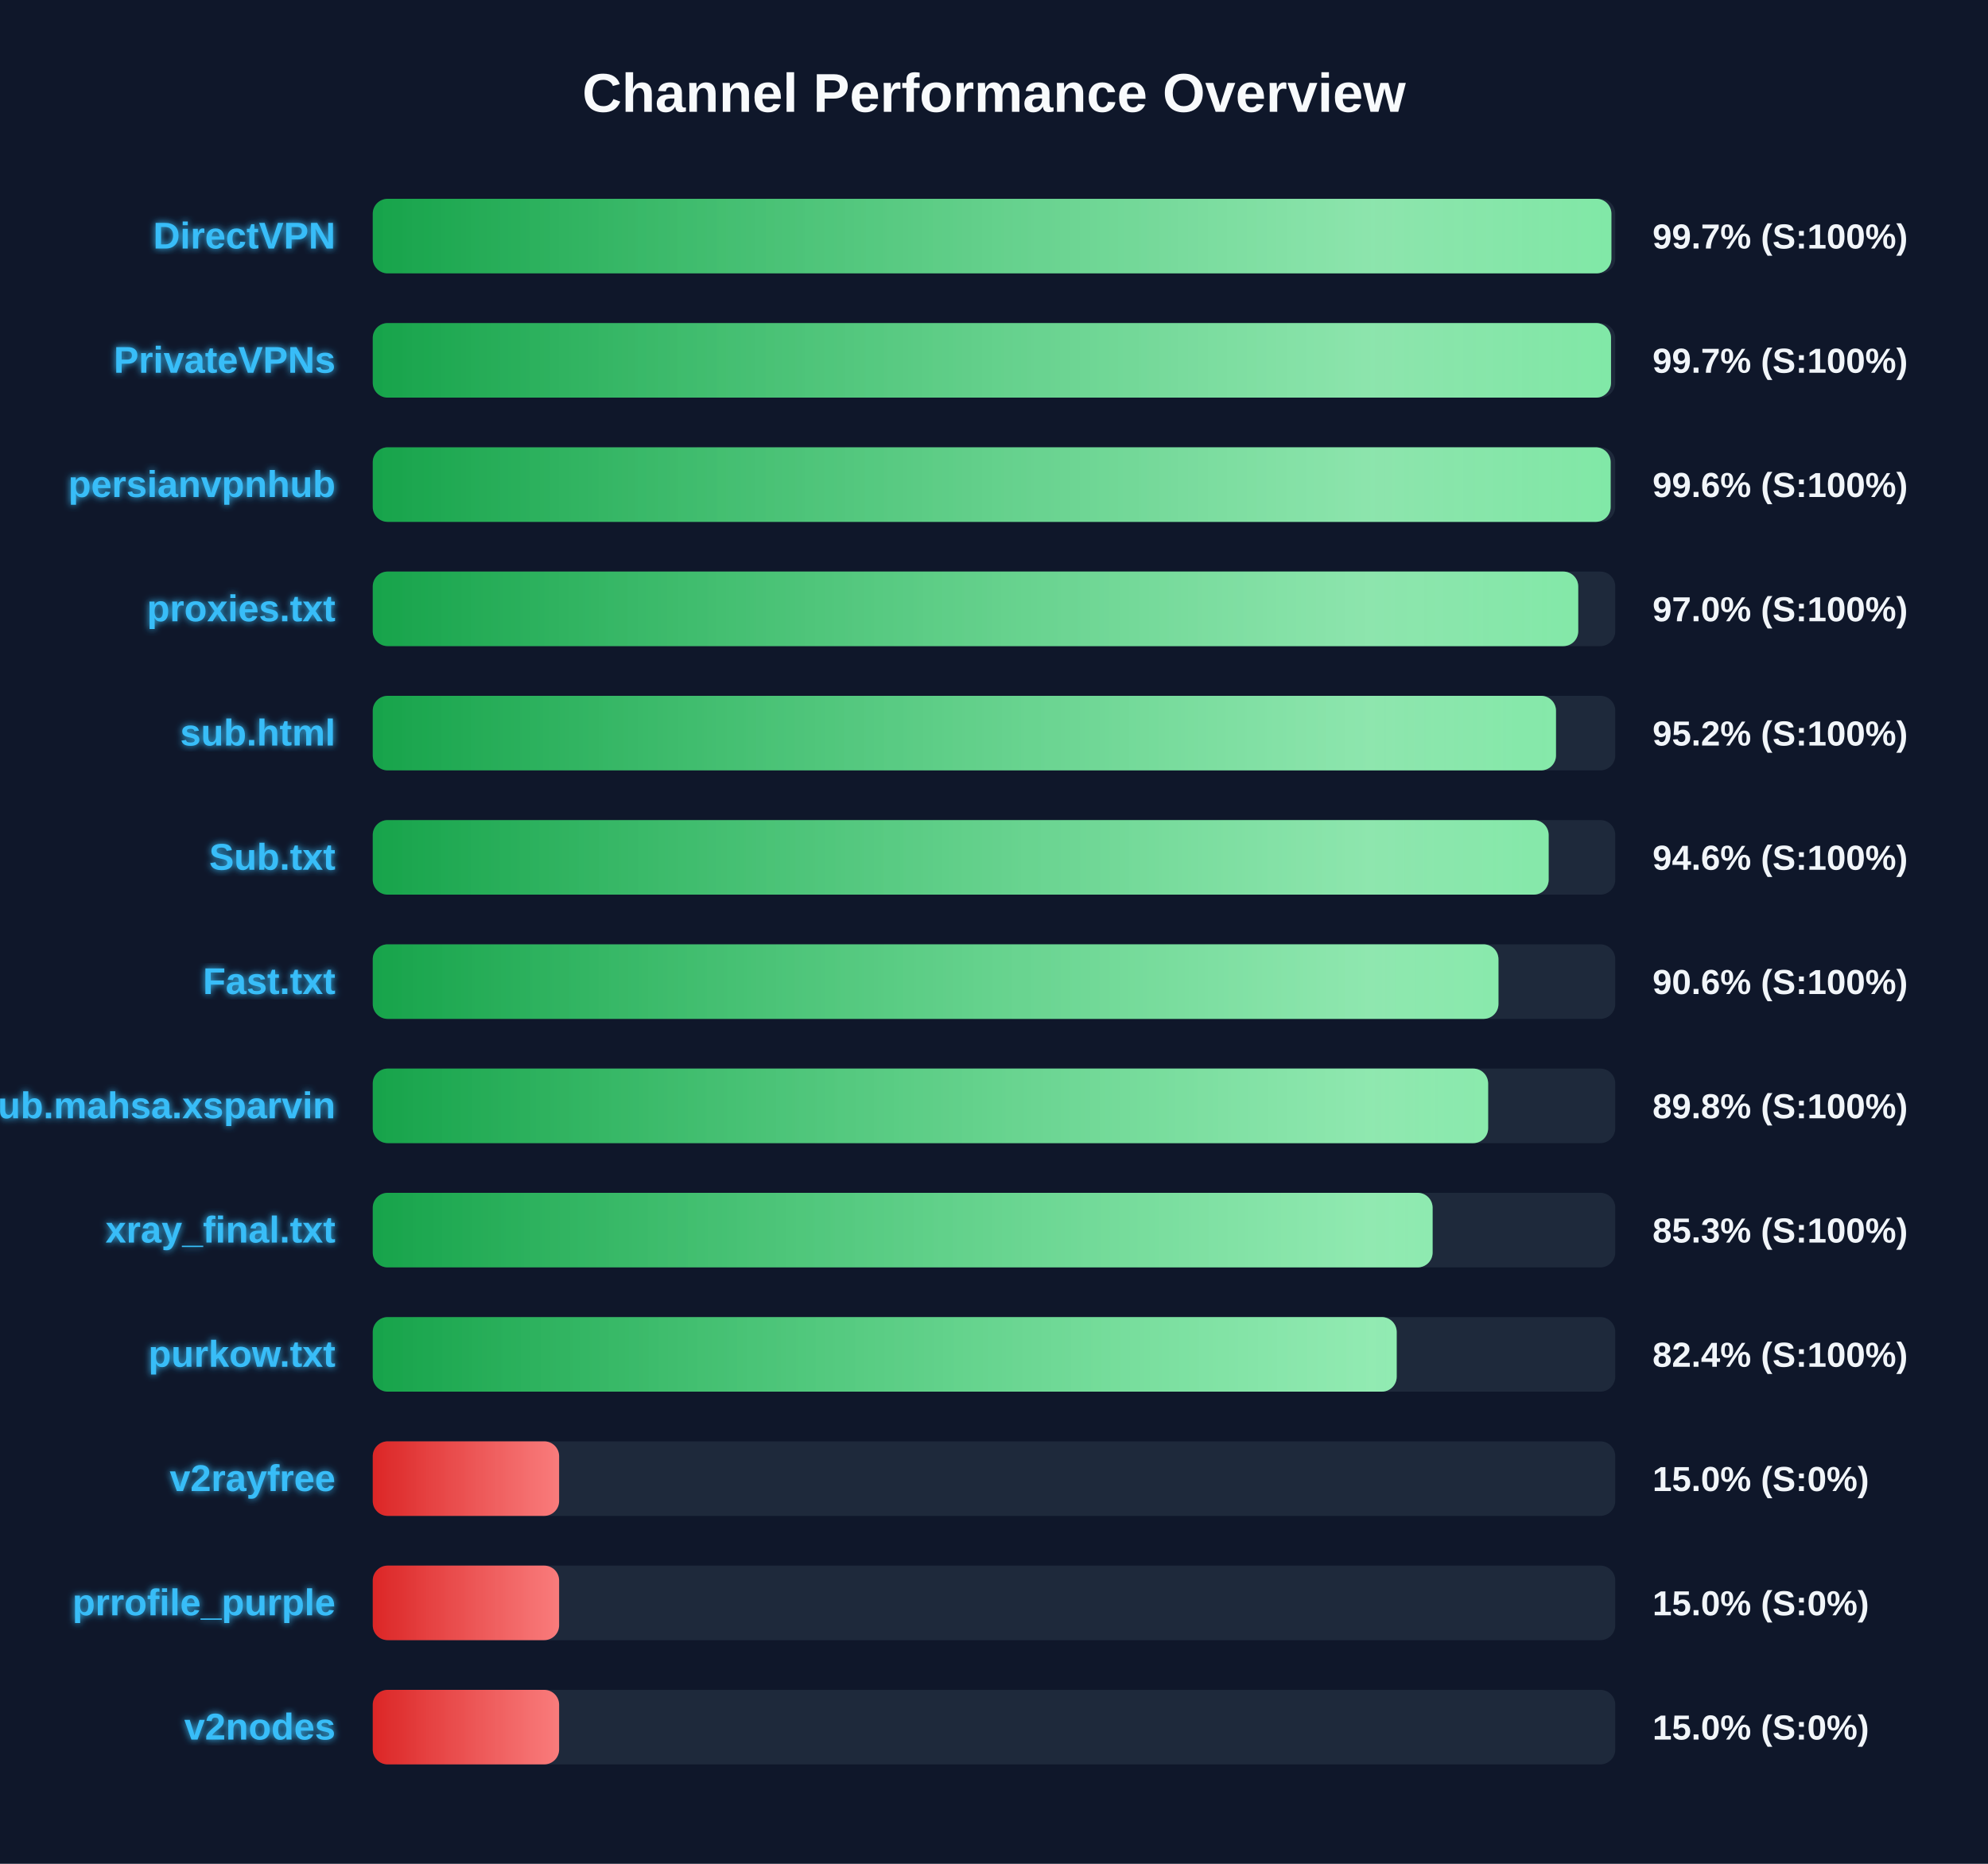
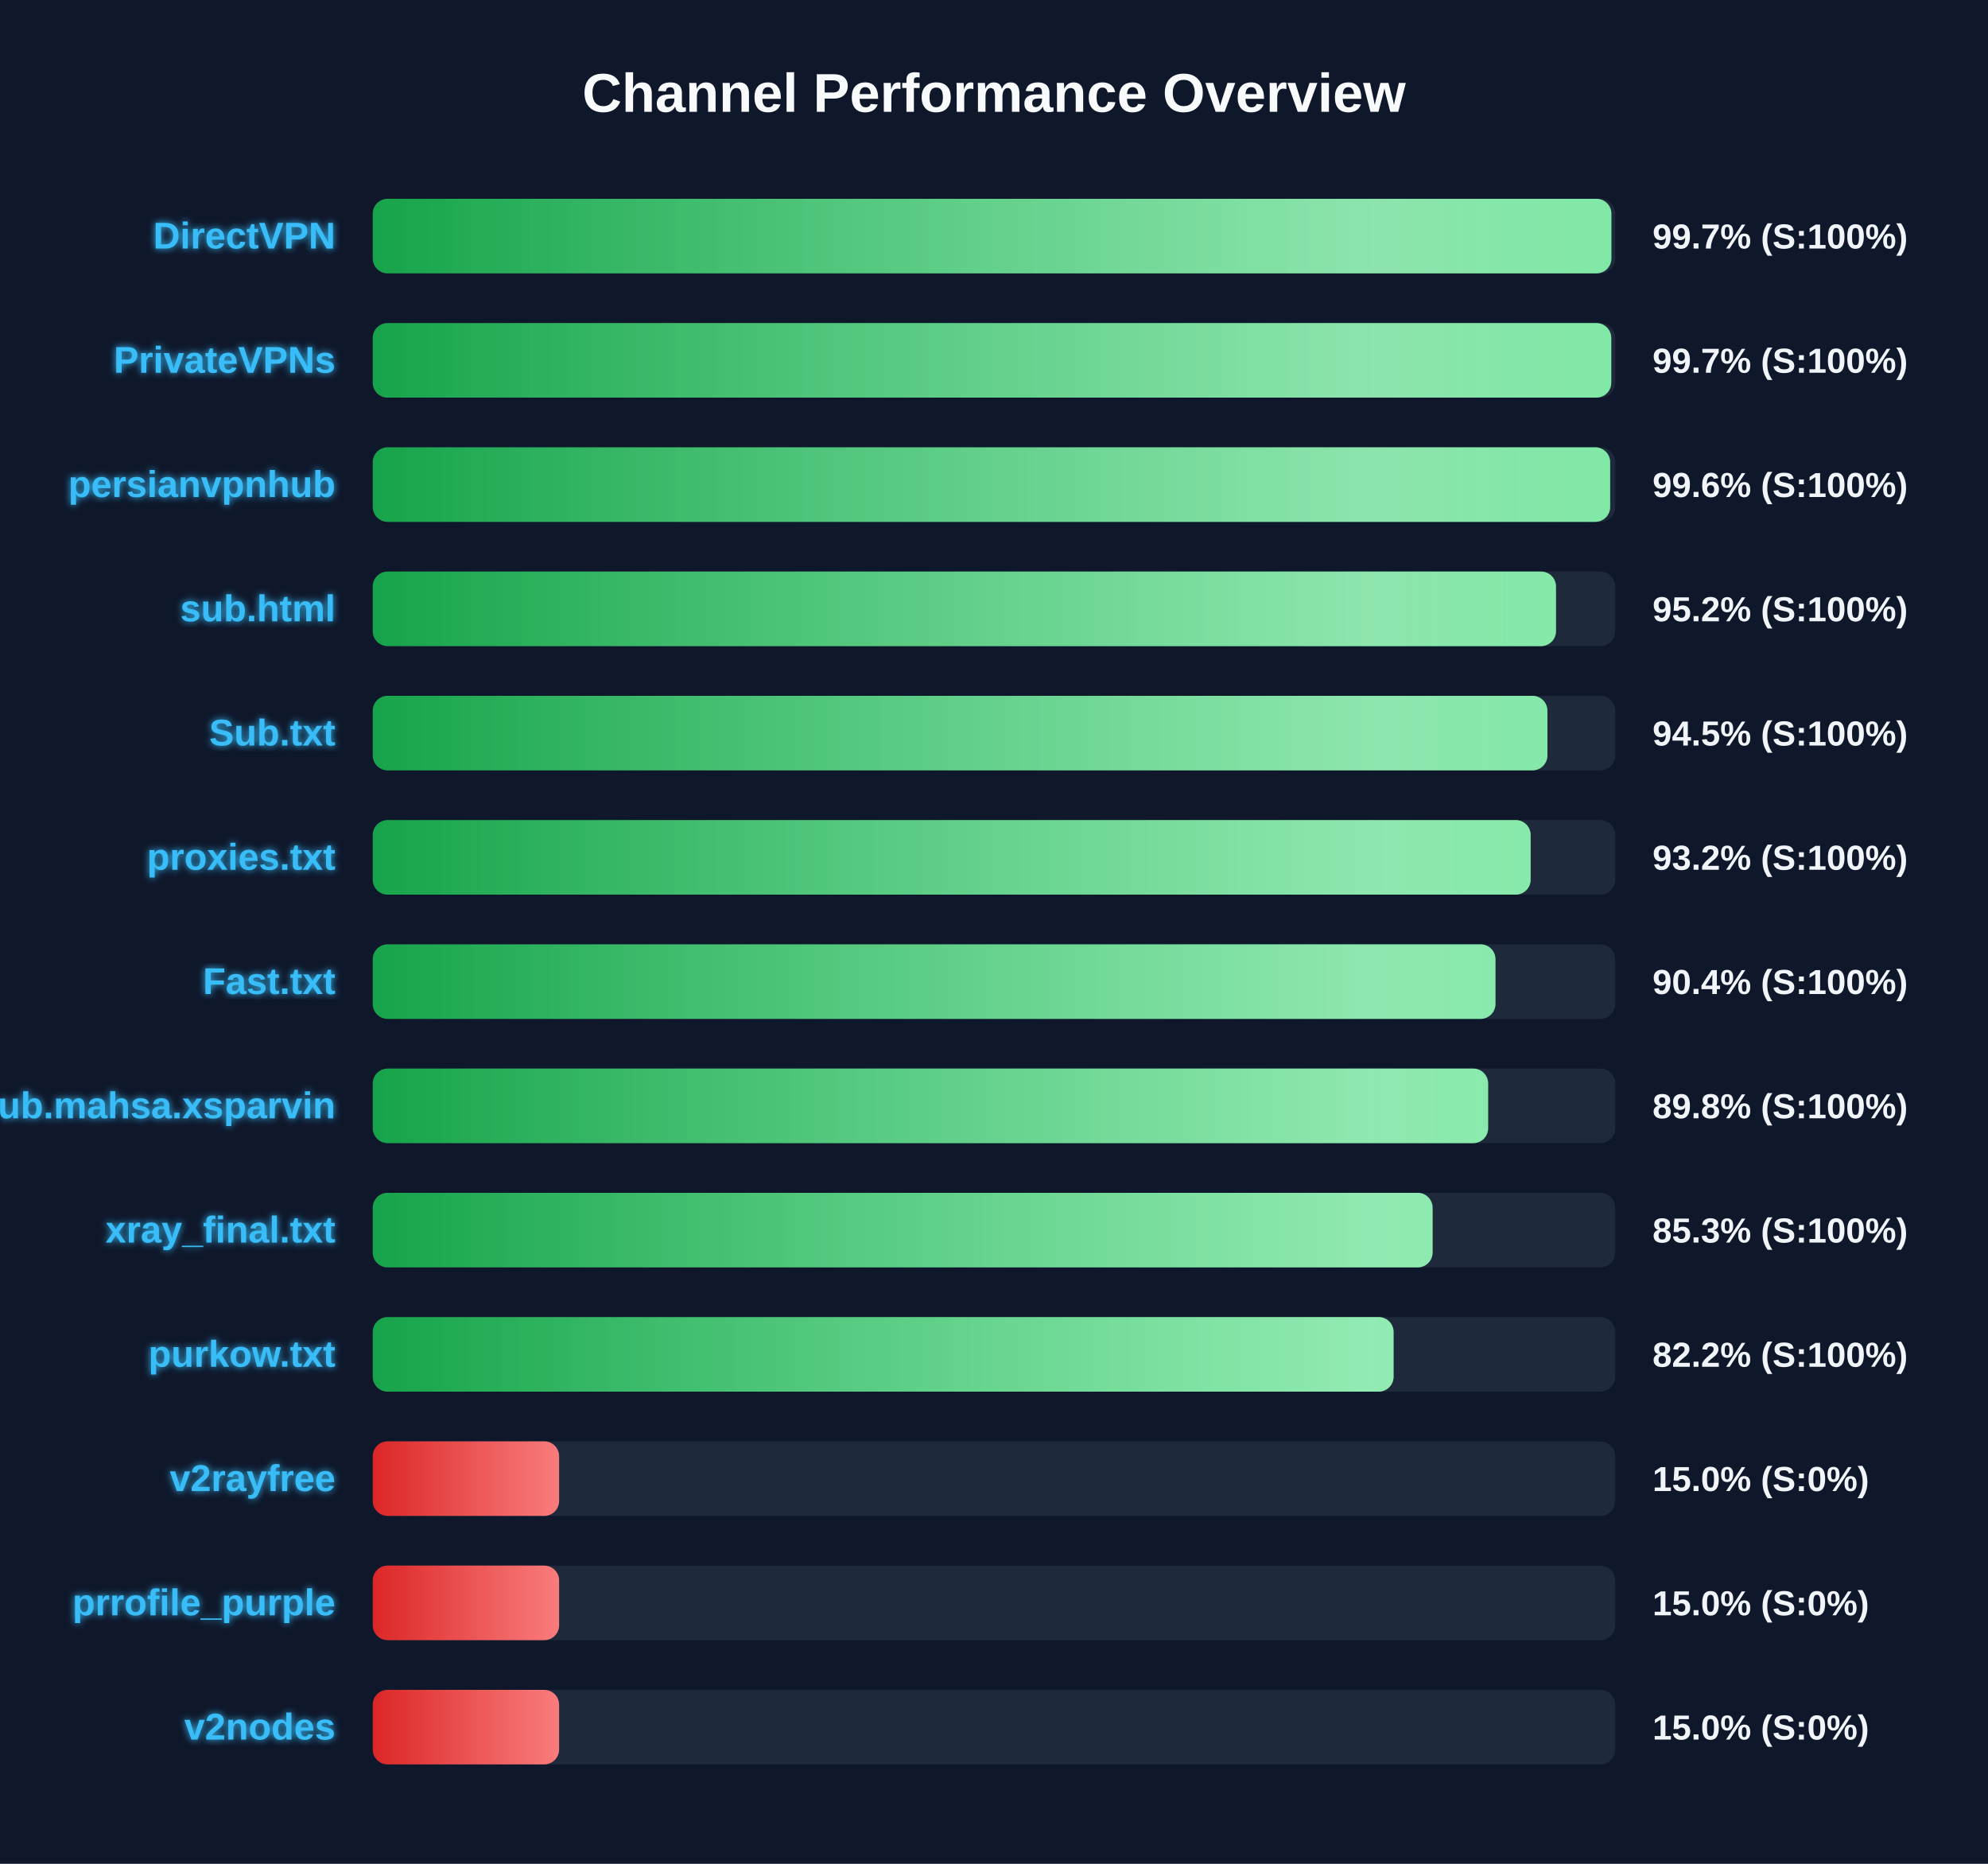
<svg xmlns="http://www.w3.org/2000/svg" width="800" height="750" version="1.1">
  <defs>
    <linearGradient id="grad-green" x1="0%" y1="0%" x2="100%" y2="0%">
      <stop offset="0%" stop-color="#16a34a" />
      <stop offset="100%" stop-color="#4ade80" />
    </linearGradient>
    <linearGradient id="grad-yellow" x1="0%" y1="0%" x2="100%" y2="0%">
      <stop offset="0%" stop-color="#ca8a04" />
      <stop offset="100%" stop-color="#fde047" />
    </linearGradient>
    <linearGradient id="grad-red" x1="0%" y1="0%" x2="100%" y2="0%">
      <stop offset="0%" stop-color="#dc2626" />
      <stop offset="100%" stop-color="#f87171" />
    </linearGradient>
    <linearGradient id="shimmer" x1="0%" y1="0%" x2="100%" y2="0%">
      <stop offset="0%" stop-color="rgba(255,255,255,0)" />
      <stop offset="50%" stop-color="rgba(255,255,255,0.4)" />
      <stop offset="100%" stop-color="rgba(255,255,255,0)" />
    </linearGradient>
    <filter id="glow" x="-20%" y="-20%" width="140%" height="140%">
      <feGaussianBlur stdDeviation="1.5" result="blur" />
      <feComposite in="SourceGraphic" in2="blur" operator="over" />
    </filter>
  </defs>
  <style>
        .bg-rect { fill: #0f172a; }
        .title { font: bold 22px 'Segoe UI', Arial, sans-serif; fill: #f8fafc; }
        .row { font: bold 15px 'Segoe UI', Arial, sans-serif; fill: #38bdf8; filter: url(#glow); }
        .score { font: bold 14px 'Segoe UI', Arial, sans-serif; fill: #f1f5f9; }
        @keyframes shimmer-anim {
            0% { transform: translateX(-100%); }
            100% { transform: translateX(200%); }
        }
        .shimmer-rect {
            animation: shimmer-anim 2.5s infinite linear;
        }
    </style>
  <rect width="100%" height="100%" class="bg-rect" />
  <text x="400" y="45" text-anchor="middle" class="title">Channel Performance Overview</text>
  <rect x="150" y="80" width="500" height="30" fill="#1e293b" rx="6" />
  <clipPath id="clip-0">
    <rect x="150" y="80" width="498.45" height="30" rx="6" />
  </clipPath>
  <rect x="150" y="80" width="498.45" height="30" fill="url(#grad-green)" rx="6" />
  <g clip-path="url(#clip-0)">
    <rect x="150" y="80" width="100%" height="30" fill="url(#shimmer)" class="shimmer-rect" />
  </g>
  <text x="135" y="100" text-anchor="end" class="row">DirectVPN</text>
  <text x="665" y="100" text-anchor="start" class="score">99.7% (S:100%)</text>
  <rect x="150" y="130" width="500" height="30" fill="#1e293b" rx="6" />
  <clipPath id="clip-1">
-     <rect x="150" y="130" width="498.3" height="30" rx="6" />
+     <rect x="150" y="130" width="498.4" height="30" rx="6" />
  </clipPath>
-   <rect x="150" y="130" width="498.3" height="30" fill="url(#grad-green)" rx="6" />
+   <rect x="150" y="130" width="498.4" height="30" fill="url(#grad-green)" rx="6" />
  <g clip-path="url(#clip-1)">
    <rect x="150" y="130" width="100%" height="30" fill="url(#shimmer)" class="shimmer-rect" />
  </g>
  <text x="135" y="150" text-anchor="end" class="row">PrivateVPNs</text>
  <text x="665" y="150" text-anchor="start" class="score">99.7% (S:100%)</text>
  <rect x="150" y="180" width="500" height="30" fill="#1e293b" rx="6" />
  <clipPath id="clip-2">
-     <rect x="150" y="180" width="498.15" height="30" rx="6" />
+     <rect x="150" y="180" width="497.95" height="30" rx="6" />
  </clipPath>
-   <rect x="150" y="180" width="498.15" height="30" fill="url(#grad-green)" rx="6" />
+   <rect x="150" y="180" width="497.95" height="30" fill="url(#grad-green)" rx="6" />
  <g clip-path="url(#clip-2)">
    <rect x="150" y="180" width="100%" height="30" fill="url(#shimmer)" class="shimmer-rect" />
  </g>
  <text x="135" y="200" text-anchor="end" class="row">persianvpnhub</text>
  <text x="665" y="200" text-anchor="start" class="score">99.6% (S:100%)</text>
  <rect x="150" y="230" width="500" height="30" fill="#1e293b" rx="6" />
  <clipPath id="clip-3">
-     <rect x="150" y="230" width="485.1" height="30" rx="6" />
+     <rect x="150" y="230" width="476.15" height="30" rx="6" />
  </clipPath>
-   <rect x="150" y="230" width="485.1" height="30" fill="url(#grad-green)" rx="6" />
+   <rect x="150" y="230" width="476.15" height="30" fill="url(#grad-green)" rx="6" />
  <g clip-path="url(#clip-3)">
    <rect x="150" y="230" width="100%" height="30" fill="url(#shimmer)" class="shimmer-rect" />
  </g>
-   <text x="135" y="250" text-anchor="end" class="row">proxies.txt</text>
-   <text x="665" y="250" text-anchor="start" class="score">97.0% (S:100%)</text>
+   <text x="135" y="250" text-anchor="end" class="row">sub.html</text>
+   <text x="665" y="250" text-anchor="start" class="score">95.2% (S:100%)</text>
  <rect x="150" y="280" width="500" height="30" fill="#1e293b" rx="6" />
  <clipPath id="clip-4">
-     <rect x="150" y="280" width="476.15" height="30" rx="6" />
+     <rect x="150" y="280" width="472.7" height="30" rx="6" />
  </clipPath>
-   <rect x="150" y="280" width="476.15" height="30" fill="url(#grad-green)" rx="6" />
+   <rect x="150" y="280" width="472.7" height="30" fill="url(#grad-green)" rx="6" />
  <g clip-path="url(#clip-4)">
    <rect x="150" y="280" width="100%" height="30" fill="url(#shimmer)" class="shimmer-rect" />
  </g>
-   <text x="135" y="300" text-anchor="end" class="row">sub.html</text>
-   <text x="665" y="300" text-anchor="start" class="score">95.2% (S:100%)</text>
+   <text x="135" y="300" text-anchor="end" class="row">Sub.txt</text>
+   <text x="665" y="300" text-anchor="start" class="score">94.5% (S:100%)</text>
  <rect x="150" y="330" width="500" height="30" fill="#1e293b" rx="6" />
  <clipPath id="clip-5">
-     <rect x="150" y="330" width="473.2" height="30" rx="6" />
+     <rect x="150" y="330" width="465.95" height="30" rx="6" />
  </clipPath>
-   <rect x="150" y="330" width="473.2" height="30" fill="url(#grad-green)" rx="6" />
+   <rect x="150" y="330" width="465.95" height="30" fill="url(#grad-green)" rx="6" />
  <g clip-path="url(#clip-5)">
    <rect x="150" y="330" width="100%" height="30" fill="url(#shimmer)" class="shimmer-rect" />
  </g>
-   <text x="135" y="350" text-anchor="end" class="row">Sub.txt</text>
-   <text x="665" y="350" text-anchor="start" class="score">94.6% (S:100%)</text>
+   <text x="135" y="350" text-anchor="end" class="row">proxies.txt</text>
+   <text x="665" y="350" text-anchor="start" class="score">93.2% (S:100%)</text>
  <rect x="150" y="380" width="500" height="30" fill="#1e293b" rx="6" />
  <clipPath id="clip-6">
-     <rect x="150" y="380" width="453.0" height="30" rx="6" />
+     <rect x="150" y="380" width="451.8" height="30" rx="6" />
  </clipPath>
-   <rect x="150" y="380" width="453.0" height="30" fill="url(#grad-green)" rx="6" />
+   <rect x="150" y="380" width="451.8" height="30" fill="url(#grad-green)" rx="6" />
  <g clip-path="url(#clip-6)">
    <rect x="150" y="380" width="100%" height="30" fill="url(#shimmer)" class="shimmer-rect" />
  </g>
  <text x="135" y="400" text-anchor="end" class="row">Fast.txt</text>
-   <text x="665" y="400" text-anchor="start" class="score">90.6% (S:100%)</text>
+   <text x="665" y="400" text-anchor="start" class="score">90.4% (S:100%)</text>
  <rect x="150" y="430" width="500" height="30" fill="#1e293b" rx="6" />
  <clipPath id="clip-7">
    <rect x="150" y="430" width="448.85" height="30" rx="6" />
  </clipPath>
  <rect x="150" y="430" width="448.85" height="30" fill="url(#grad-green)" rx="6" />
  <g clip-path="url(#clip-7)">
    <rect x="150" y="430" width="100%" height="30" fill="url(#shimmer)" class="shimmer-rect" />
  </g>
  <text x="135" y="450" text-anchor="end" class="row">Sub.mahsa.xsparvin</text>
  <text x="665" y="450" text-anchor="start" class="score">89.8% (S:100%)</text>
  <rect x="150" y="480" width="500" height="30" fill="#1e293b" rx="6" />
  <clipPath id="clip-8">
    <rect x="150" y="480" width="426.5" height="30" rx="6" />
  </clipPath>
  <rect x="150" y="480" width="426.5" height="30" fill="url(#grad-green)" rx="6" />
  <g clip-path="url(#clip-8)">
    <rect x="150" y="480" width="100%" height="30" fill="url(#shimmer)" class="shimmer-rect" />
  </g>
  <text x="135" y="500" text-anchor="end" class="row">xray_final.txt</text>
  <text x="665" y="500" text-anchor="start" class="score">85.3% (S:100%)</text>
  <rect x="150" y="530" width="500" height="30" fill="#1e293b" rx="6" />
  <clipPath id="clip-9">
-     <rect x="150" y="530" width="412.05" height="30" rx="6" />
+     <rect x="150" y="530" width="410.8" height="30" rx="6" />
  </clipPath>
-   <rect x="150" y="530" width="412.05" height="30" fill="url(#grad-green)" rx="6" />
+   <rect x="150" y="530" width="410.8" height="30" fill="url(#grad-green)" rx="6" />
  <g clip-path="url(#clip-9)">
    <rect x="150" y="530" width="100%" height="30" fill="url(#shimmer)" class="shimmer-rect" />
  </g>
  <text x="135" y="550" text-anchor="end" class="row">purkow.txt</text>
-   <text x="665" y="550" text-anchor="start" class="score">82.4% (S:100%)</text>
+   <text x="665" y="550" text-anchor="start" class="score">82.2% (S:100%)</text>
  <rect x="150" y="580" width="500" height="30" fill="#1e293b" rx="6" />
  <clipPath id="clip-10">
    <rect x="150" y="580" width="75.0" height="30" rx="6" />
  </clipPath>
  <rect x="150" y="580" width="75.0" height="30" fill="url(#grad-red)" rx="6" />
  <g clip-path="url(#clip-10)">
    <rect x="150" y="580" width="100%" height="30" fill="url(#shimmer)" class="shimmer-rect" />
  </g>
  <text x="135" y="600" text-anchor="end" class="row">v2rayfree</text>
  <text x="665" y="600" text-anchor="start" class="score">15.0% (S:0%)</text>
  <rect x="150" y="630" width="500" height="30" fill="#1e293b" rx="6" />
  <clipPath id="clip-11">
    <rect x="150" y="630" width="75.0" height="30" rx="6" />
  </clipPath>
  <rect x="150" y="630" width="75.0" height="30" fill="url(#grad-red)" rx="6" />
  <g clip-path="url(#clip-11)">
    <rect x="150" y="630" width="100%" height="30" fill="url(#shimmer)" class="shimmer-rect" />
  </g>
  <text x="135" y="650" text-anchor="end" class="row">prrofile_purple</text>
  <text x="665" y="650" text-anchor="start" class="score">15.0% (S:0%)</text>
  <rect x="150" y="680" width="500" height="30" fill="#1e293b" rx="6" />
  <clipPath id="clip-12">
    <rect x="150" y="680" width="75.0" height="30" rx="6" />
  </clipPath>
  <rect x="150" y="680" width="75.0" height="30" fill="url(#grad-red)" rx="6" />
  <g clip-path="url(#clip-12)">
    <rect x="150" y="680" width="100%" height="30" fill="url(#shimmer)" class="shimmer-rect" />
  </g>
  <text x="135" y="700" text-anchor="end" class="row">v2nodes</text>
  <text x="665" y="700" text-anchor="start" class="score">15.0% (S:0%)</text>
</svg>
